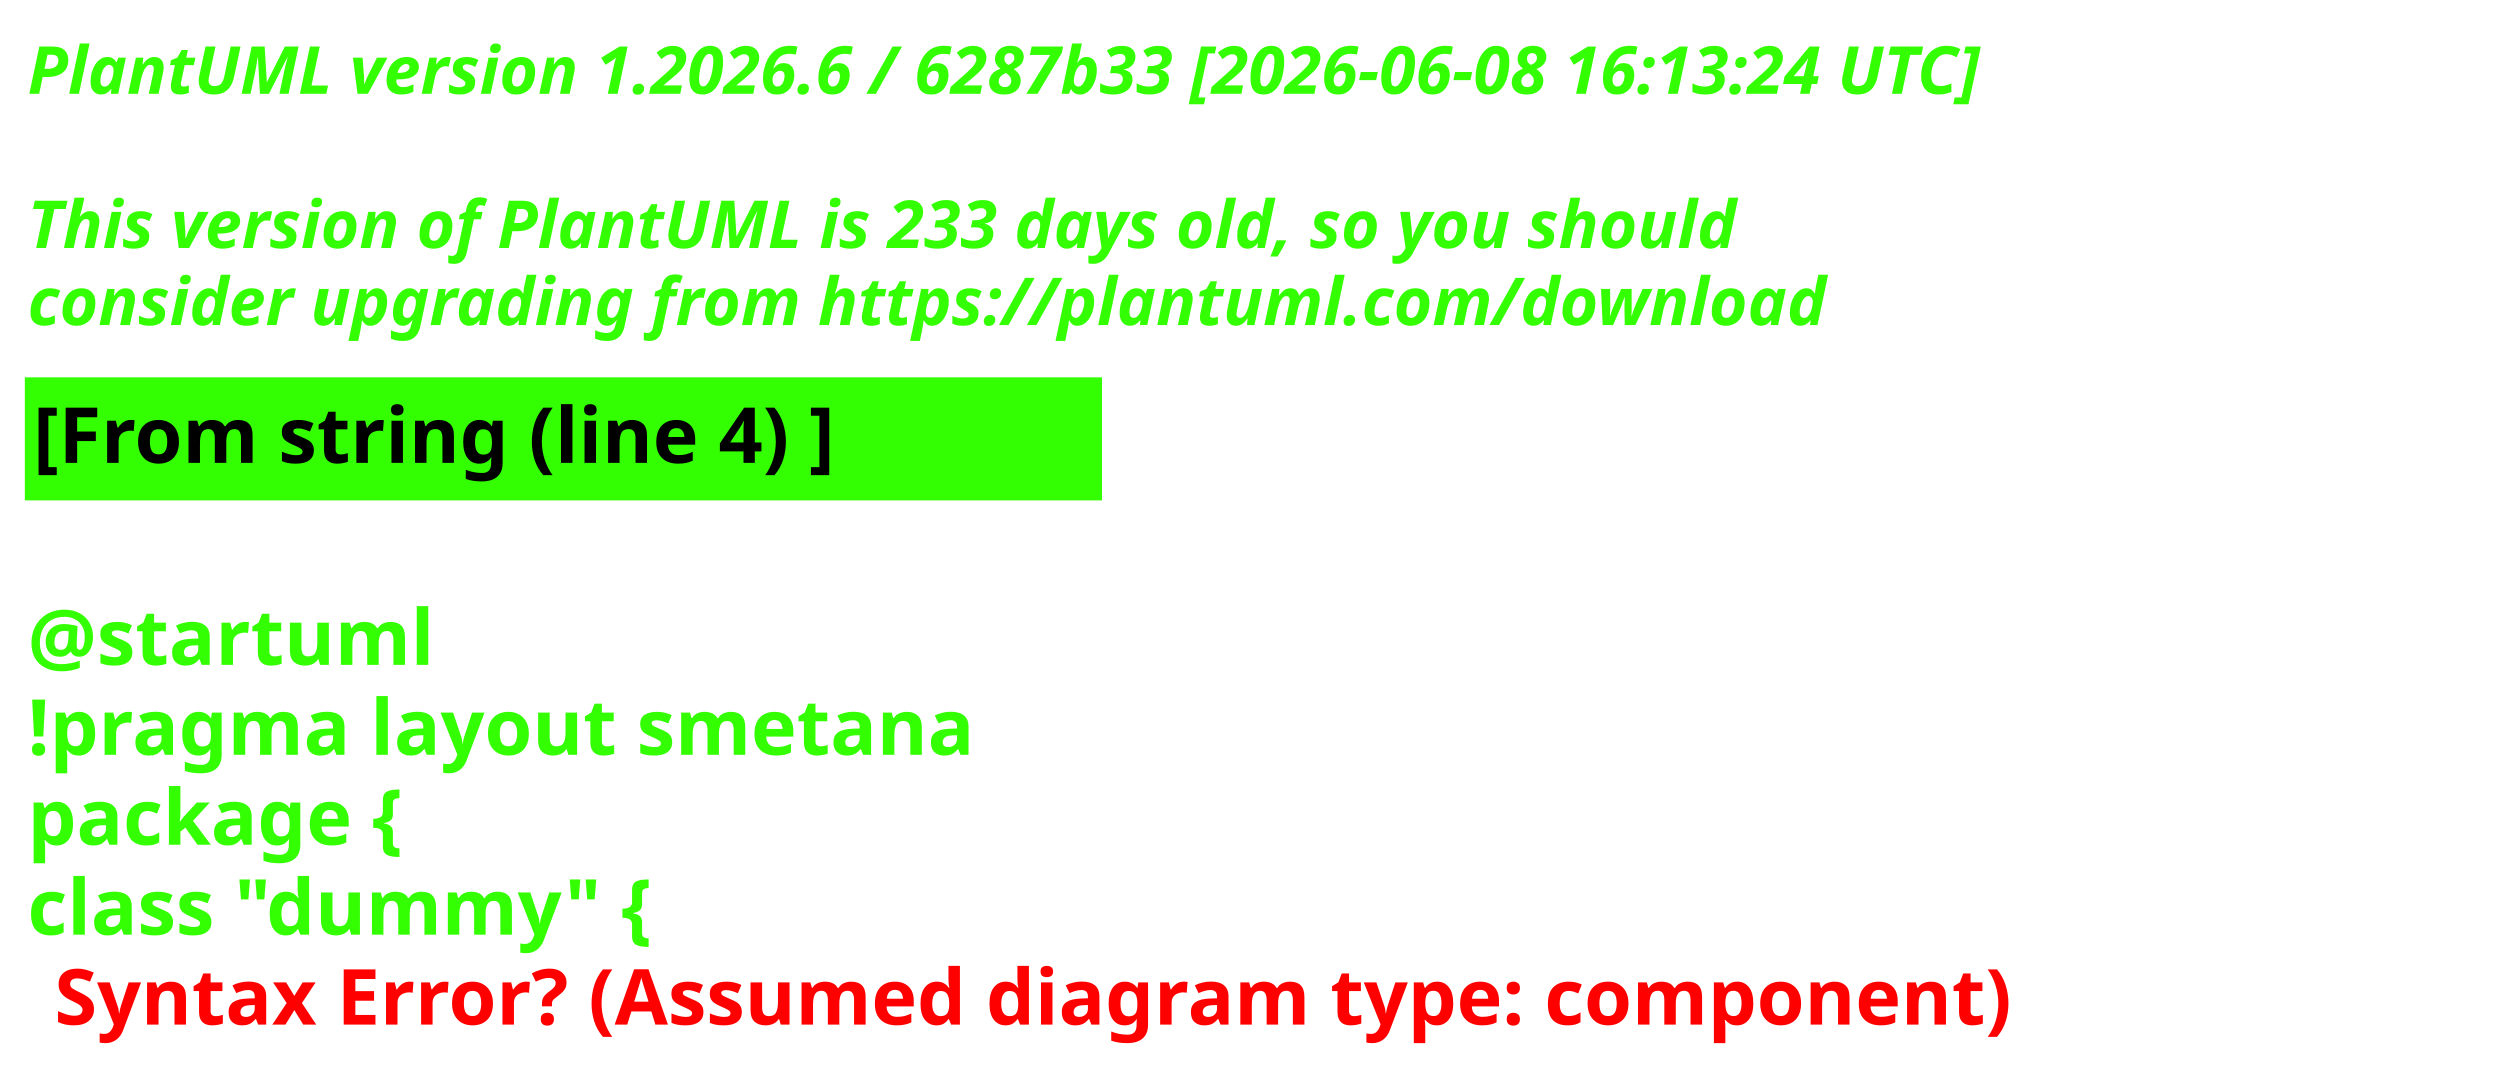
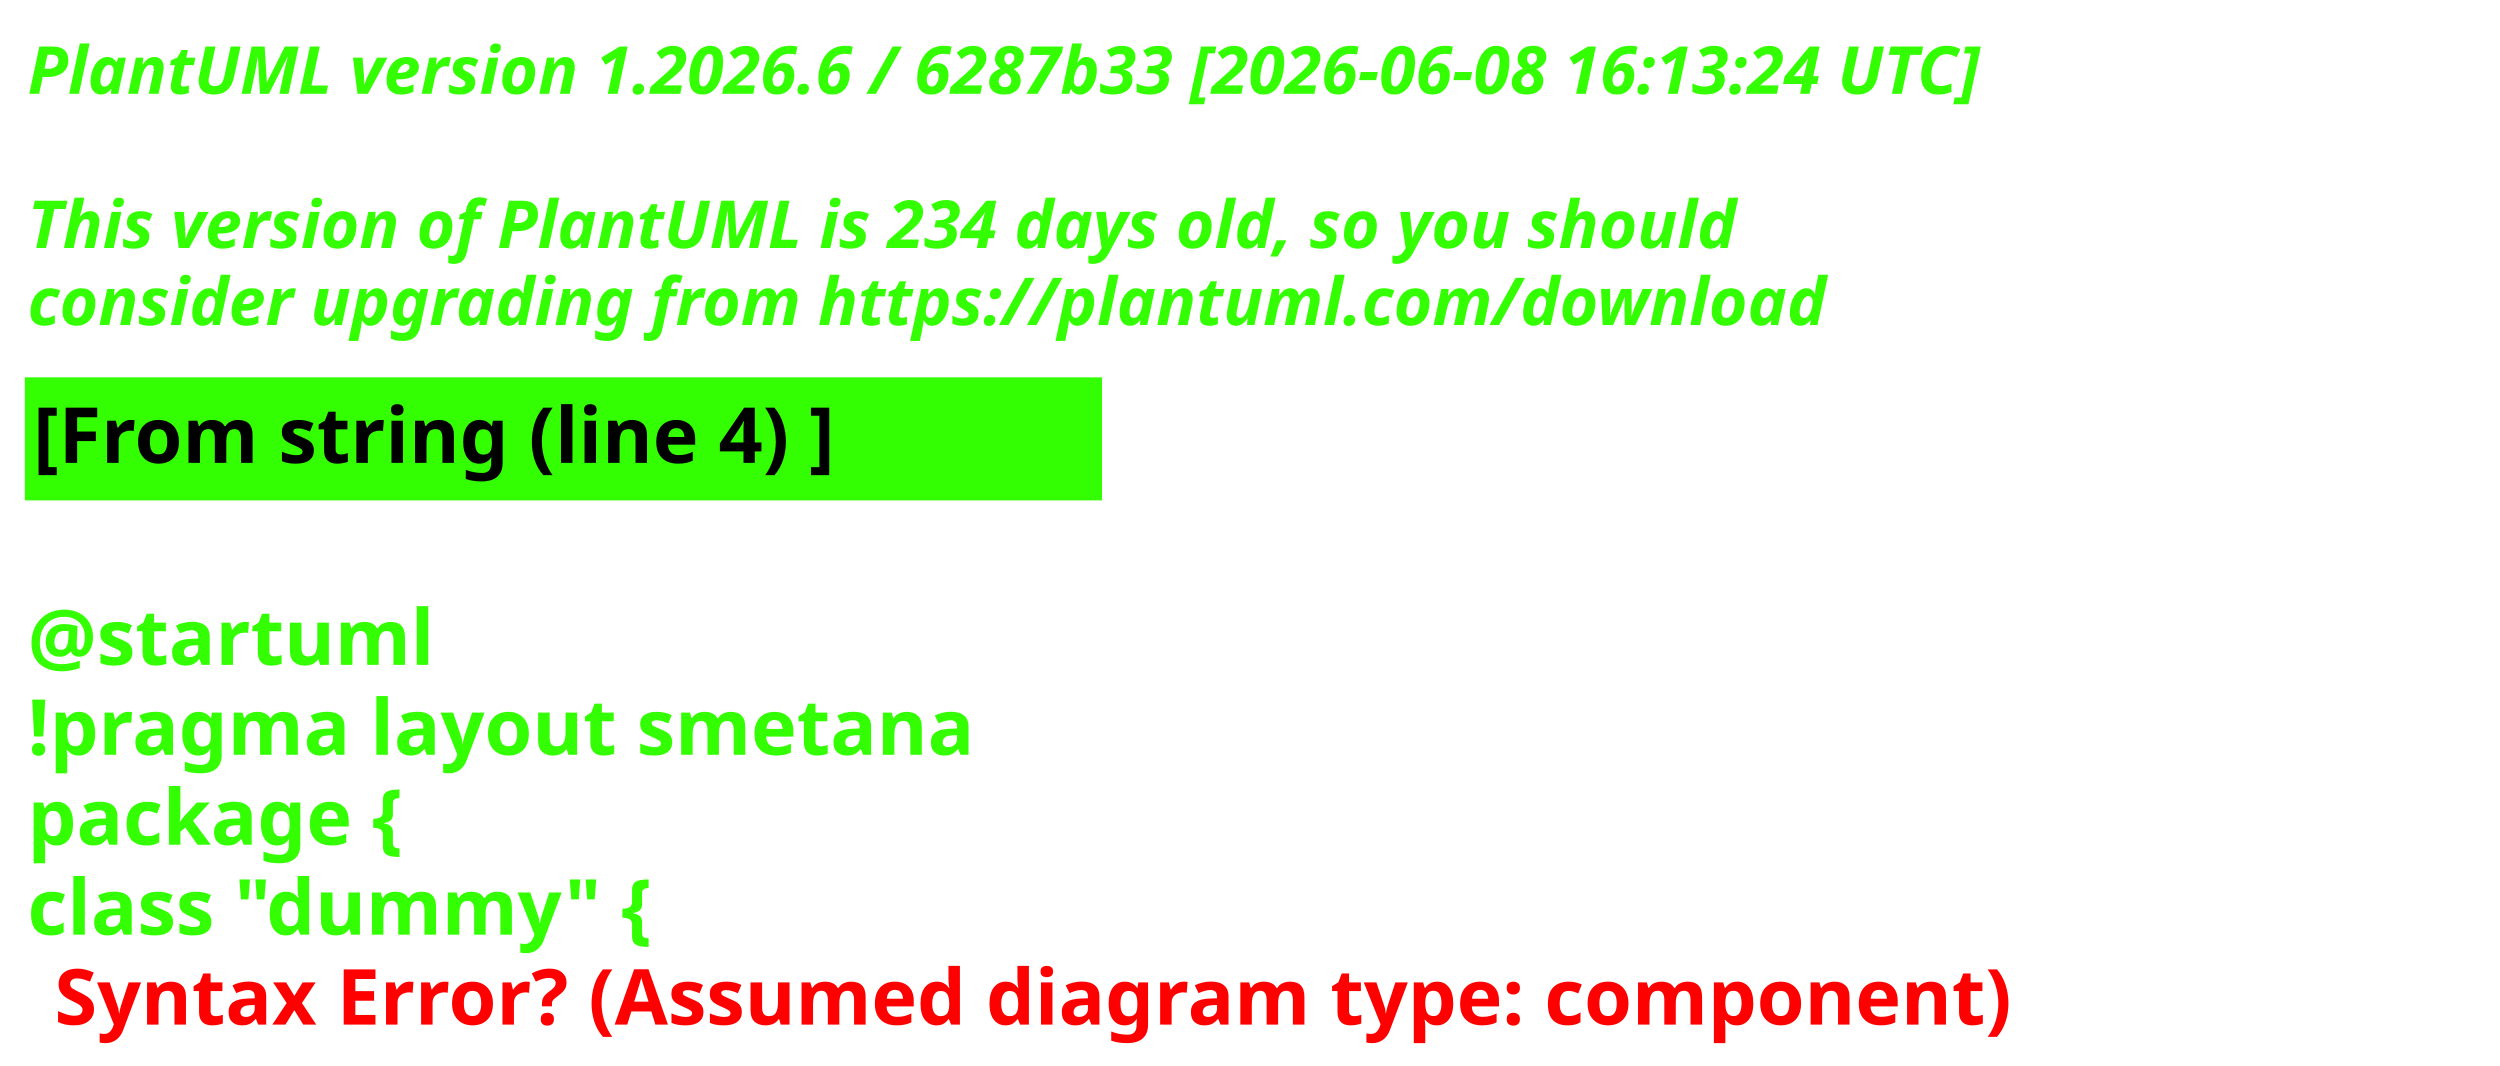
<svg xmlns="http://www.w3.org/2000/svg" contentStyleType="text/css" height="193px" preserveAspectRatio="none" style="width:453px;height:193px;background:#000000;" version="1.1" viewBox="0 0 453 193" width="453px" zoomAndPan="magnify">
  <defs />
  <g>
    <text fill="#33FF02" font-family="sans-serif" font-size="12" font-style="italic" font-weight="700" lengthAdjust="spacing" textLength="440.227" x="5" y="17">PlantUML version 1.2026.6 / 6287b33 [2026-06-08 16:13:24 UTC]</text>
    <text fill="#33FF02" font-family="sans-serif" font-size="12" font-style="italic" font-weight="700" lengthAdjust="spacing" textLength="4.178" x="5" y="30.969"> </text>
-     <text fill="#33FF02" font-family="sans-serif" font-size="12" font-style="italic" font-weight="700" lengthAdjust="spacing" textLength="376.4" x="5" y="44.938">This version of PlantUML is 233 days old, so you should</text>
+     <text fill="#33FF02" font-family="sans-serif" font-size="12" font-style="italic" font-weight="700" lengthAdjust="spacing" textLength="376.4" x="5" y="44.938">This version of PlantUML is 234 days old, so you should</text>
    <text fill="#33FF02" font-family="sans-serif" font-size="12" font-style="italic" font-weight="700" lengthAdjust="spacing" textLength="383.66" x="5" y="58.906">consider upgrading from https://plantuml.com/download</text>
    <rect fill="#33FF02" height="21.297" style="stroke:#33FF02;stroke-width:1;" width="194.182" x="5" y="68.875" />
    <text fill="#000000" font-family="sans-serif" font-size="14" font-weight="700" lengthAdjust="spacing" textLength="171.281" x="6" y="83.875">[From string (line 4) ]</text>
    <text fill="#33FF02" font-family="sans-serif" font-size="14" font-weight="700" lengthAdjust="spacing" textLength="4.874" x="5" y="104.172"> </text>
    <text fill="#33FF02" font-family="sans-serif" font-size="14" font-weight="700" lengthAdjust="spacing" textLength="81.423" x="5" y="120.469">@startuml</text>
    <text fill="#33FF02" font-family="sans-serif" font-size="14" font-weight="700" lengthAdjust="spacing" textLength="194.182" x="5" y="136.766">!pragma layout smetana</text>
    <text fill="#33FF02" font-family="sans-serif" font-size="14" font-weight="700" lengthAdjust="spacing" textLength="85.757" x="5" y="153.062">package  {</text>
    <text fill="#33FF02" font-family="sans-serif" font-size="14" font-weight="700" lengthAdjust="spacing" text-decoration="wavy underline" textLength="131.804" x="5" y="169.359">class "dummy" {</text>
    <text fill="#FF0000" font-family="sans-serif" font-size="14" font-weight="700" lengthAdjust="spacing" textLength="405.528" x="9.874" y="185.656">Syntax Error? (Assumed diagram type: component)</text>
  </g>
</svg>
